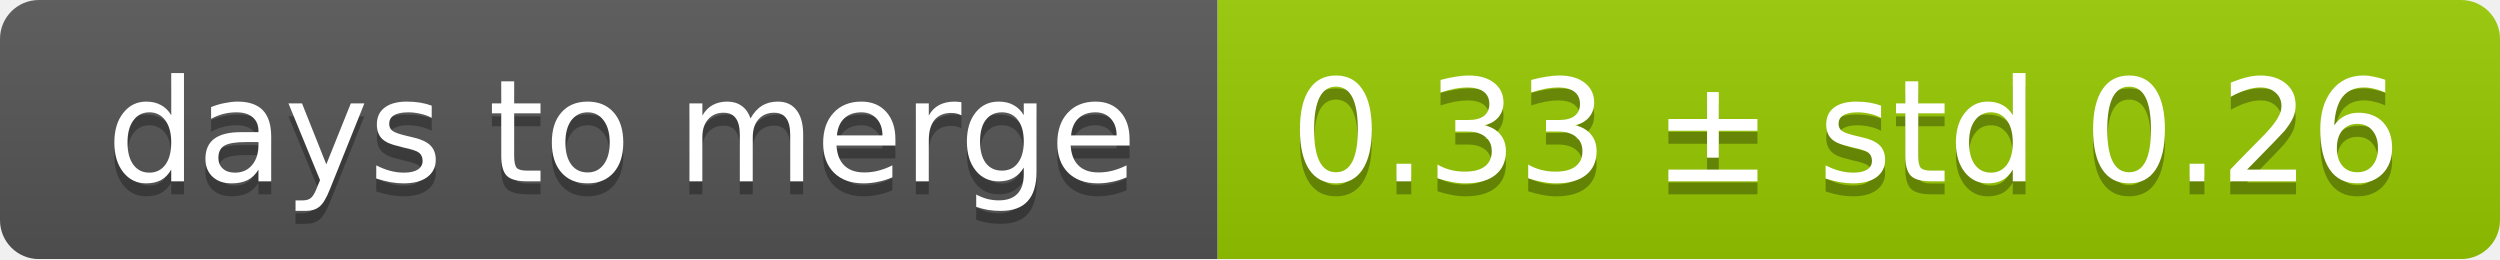
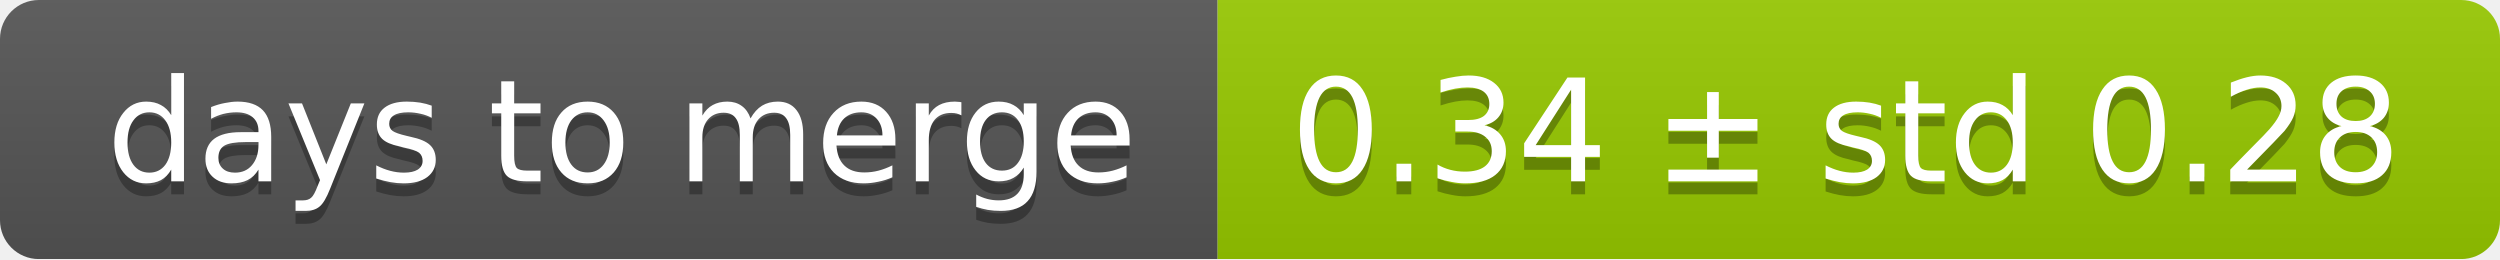
<svg xmlns="http://www.w3.org/2000/svg" width="193" height="20">
  <linearGradient id="smooth" x2="0" y2="100%">
    <stop offset="0" stop-color="#bbb" stop-opacity=".1" />
    <stop offset="1" stop-opacity=".1" />
  </linearGradient>
  <mask id="round">
    <rect width="193" height="20" rx="3" fill="#fff" />
  </mask>
  <g mask="url(#round)">
    <rect width="94" height="20" fill="#555" />
    <rect x="94" width="99" height="20" fill="#97ca00" />
    <rect width="193" height="20" fill="url(#smooth)" />
  </g>
  <g fill="#fff" text-anchor="middle" font-family="DejaVu Sans,Verdana,Geneva,sans-serif" font-size="11">
    <text x="48" y="15" fill="#010101" fill-opacity=".3">days to merge</text>
    <text x="48" y="14">days to merge</text>
-     <text x="142.5" y="15" fill="#010101" fill-opacity=".3">0.33 ± std 0.26</text>
-     <text x="142.5" y="14">0.33 ± std 0.26</text>
+     <text x="142.5" y="15" fill="#010101" fill-opacity=".3">0.34 ± std 0.28</text>
+     <text x="142.5" y="14">0.34 ± std 0.28</text>
  </g>
</svg>
